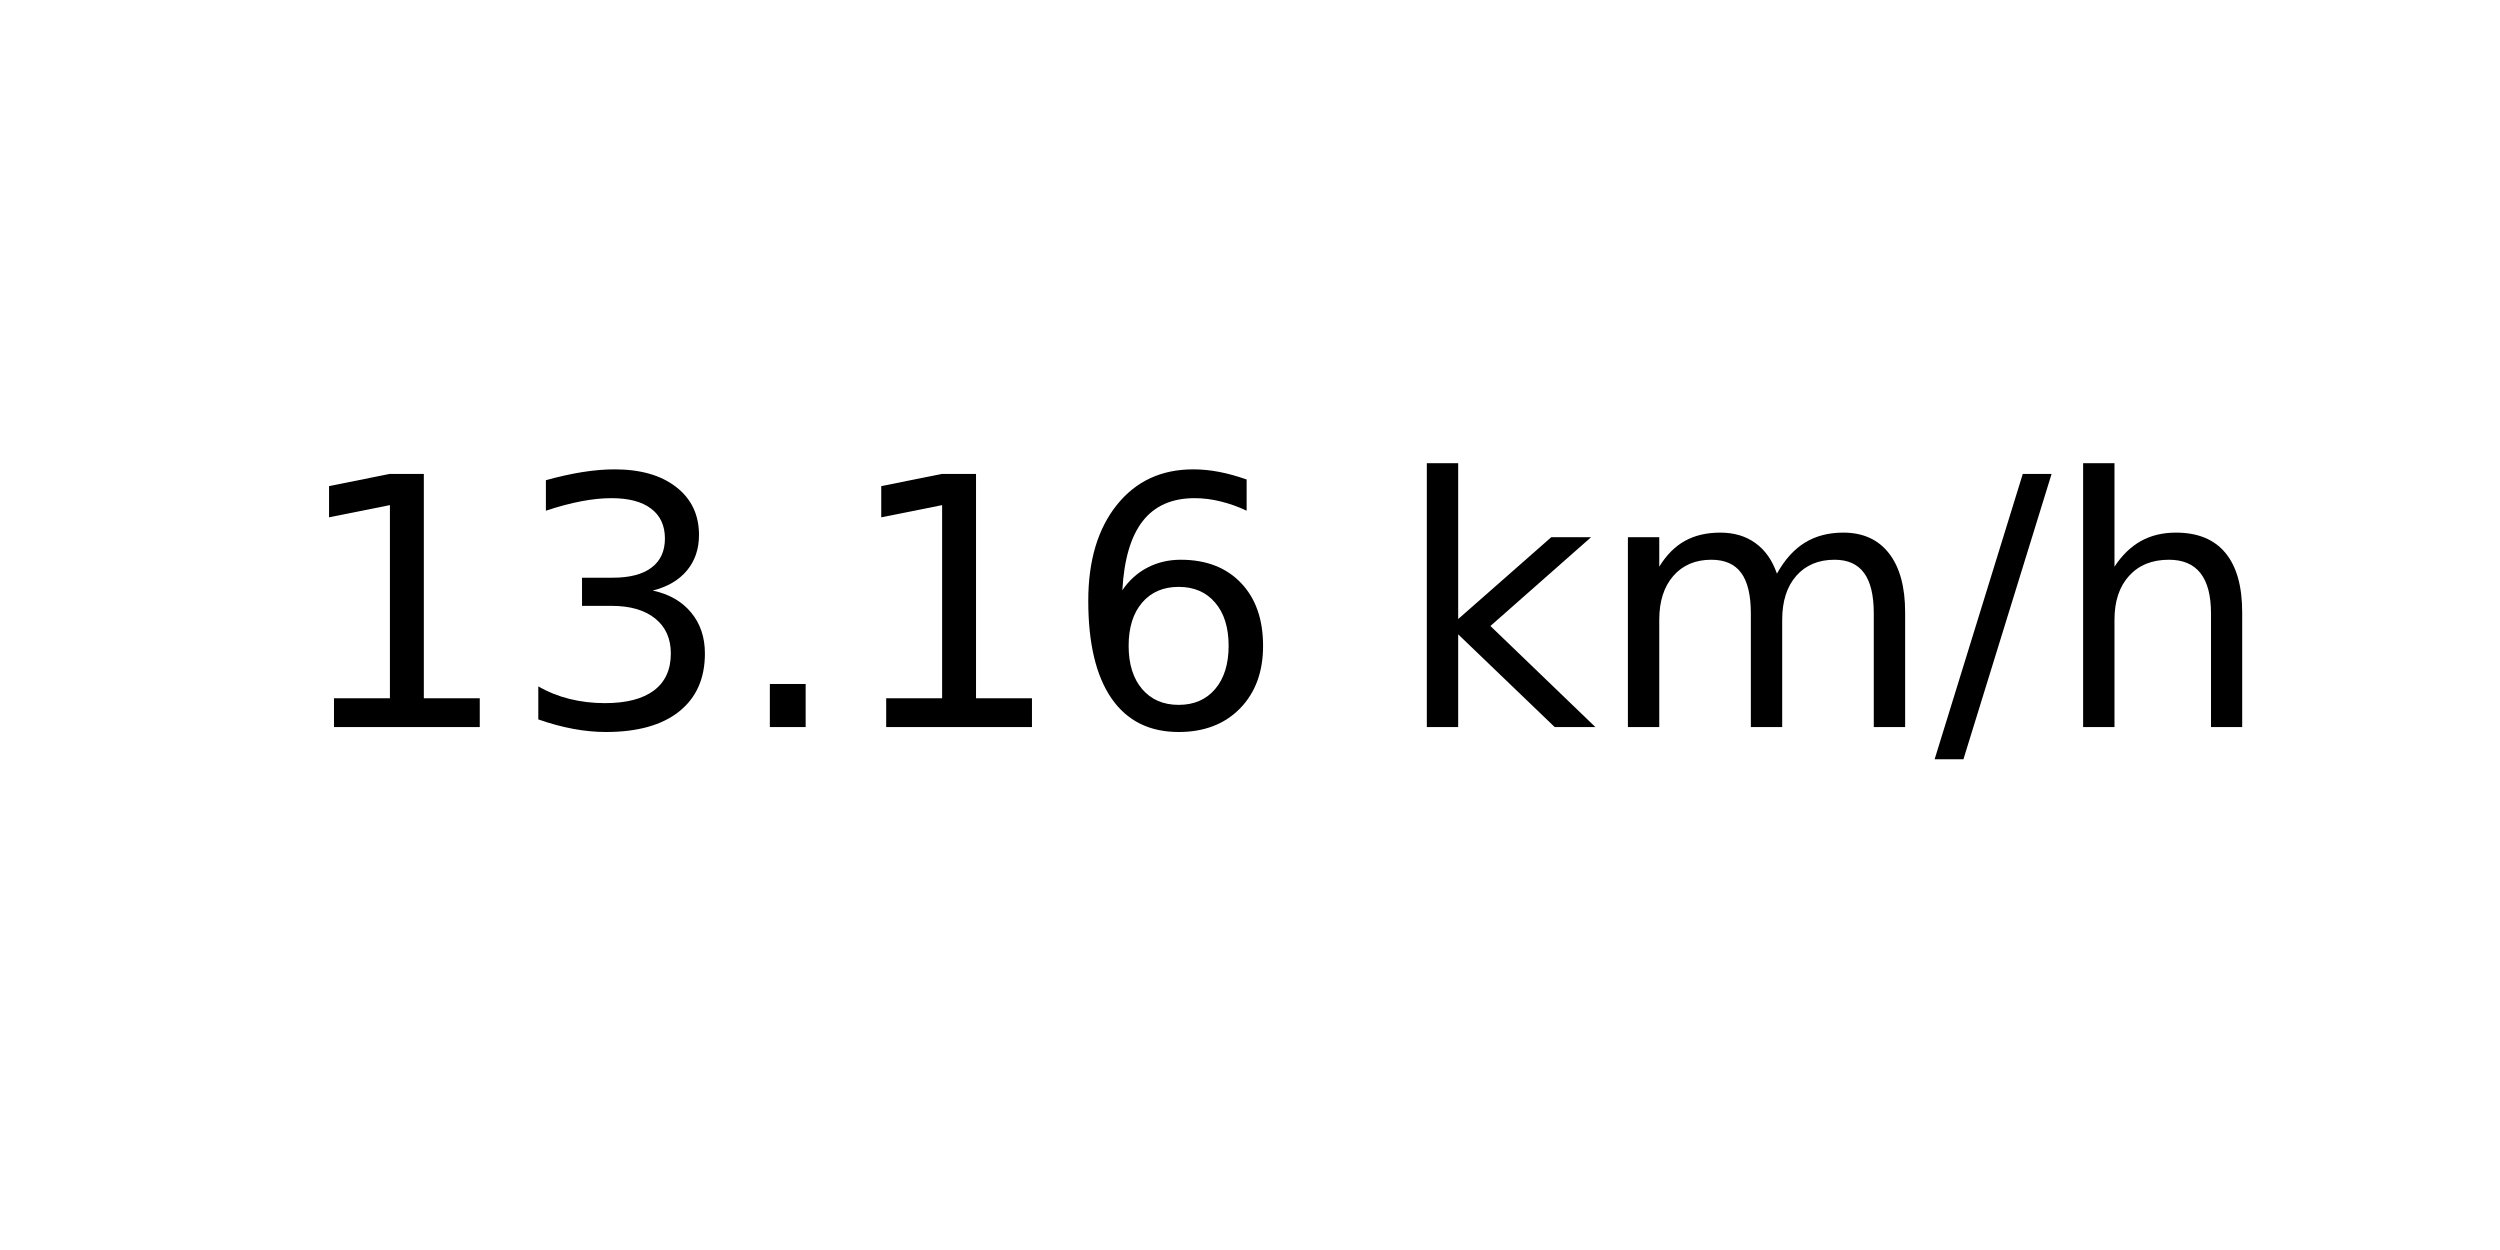
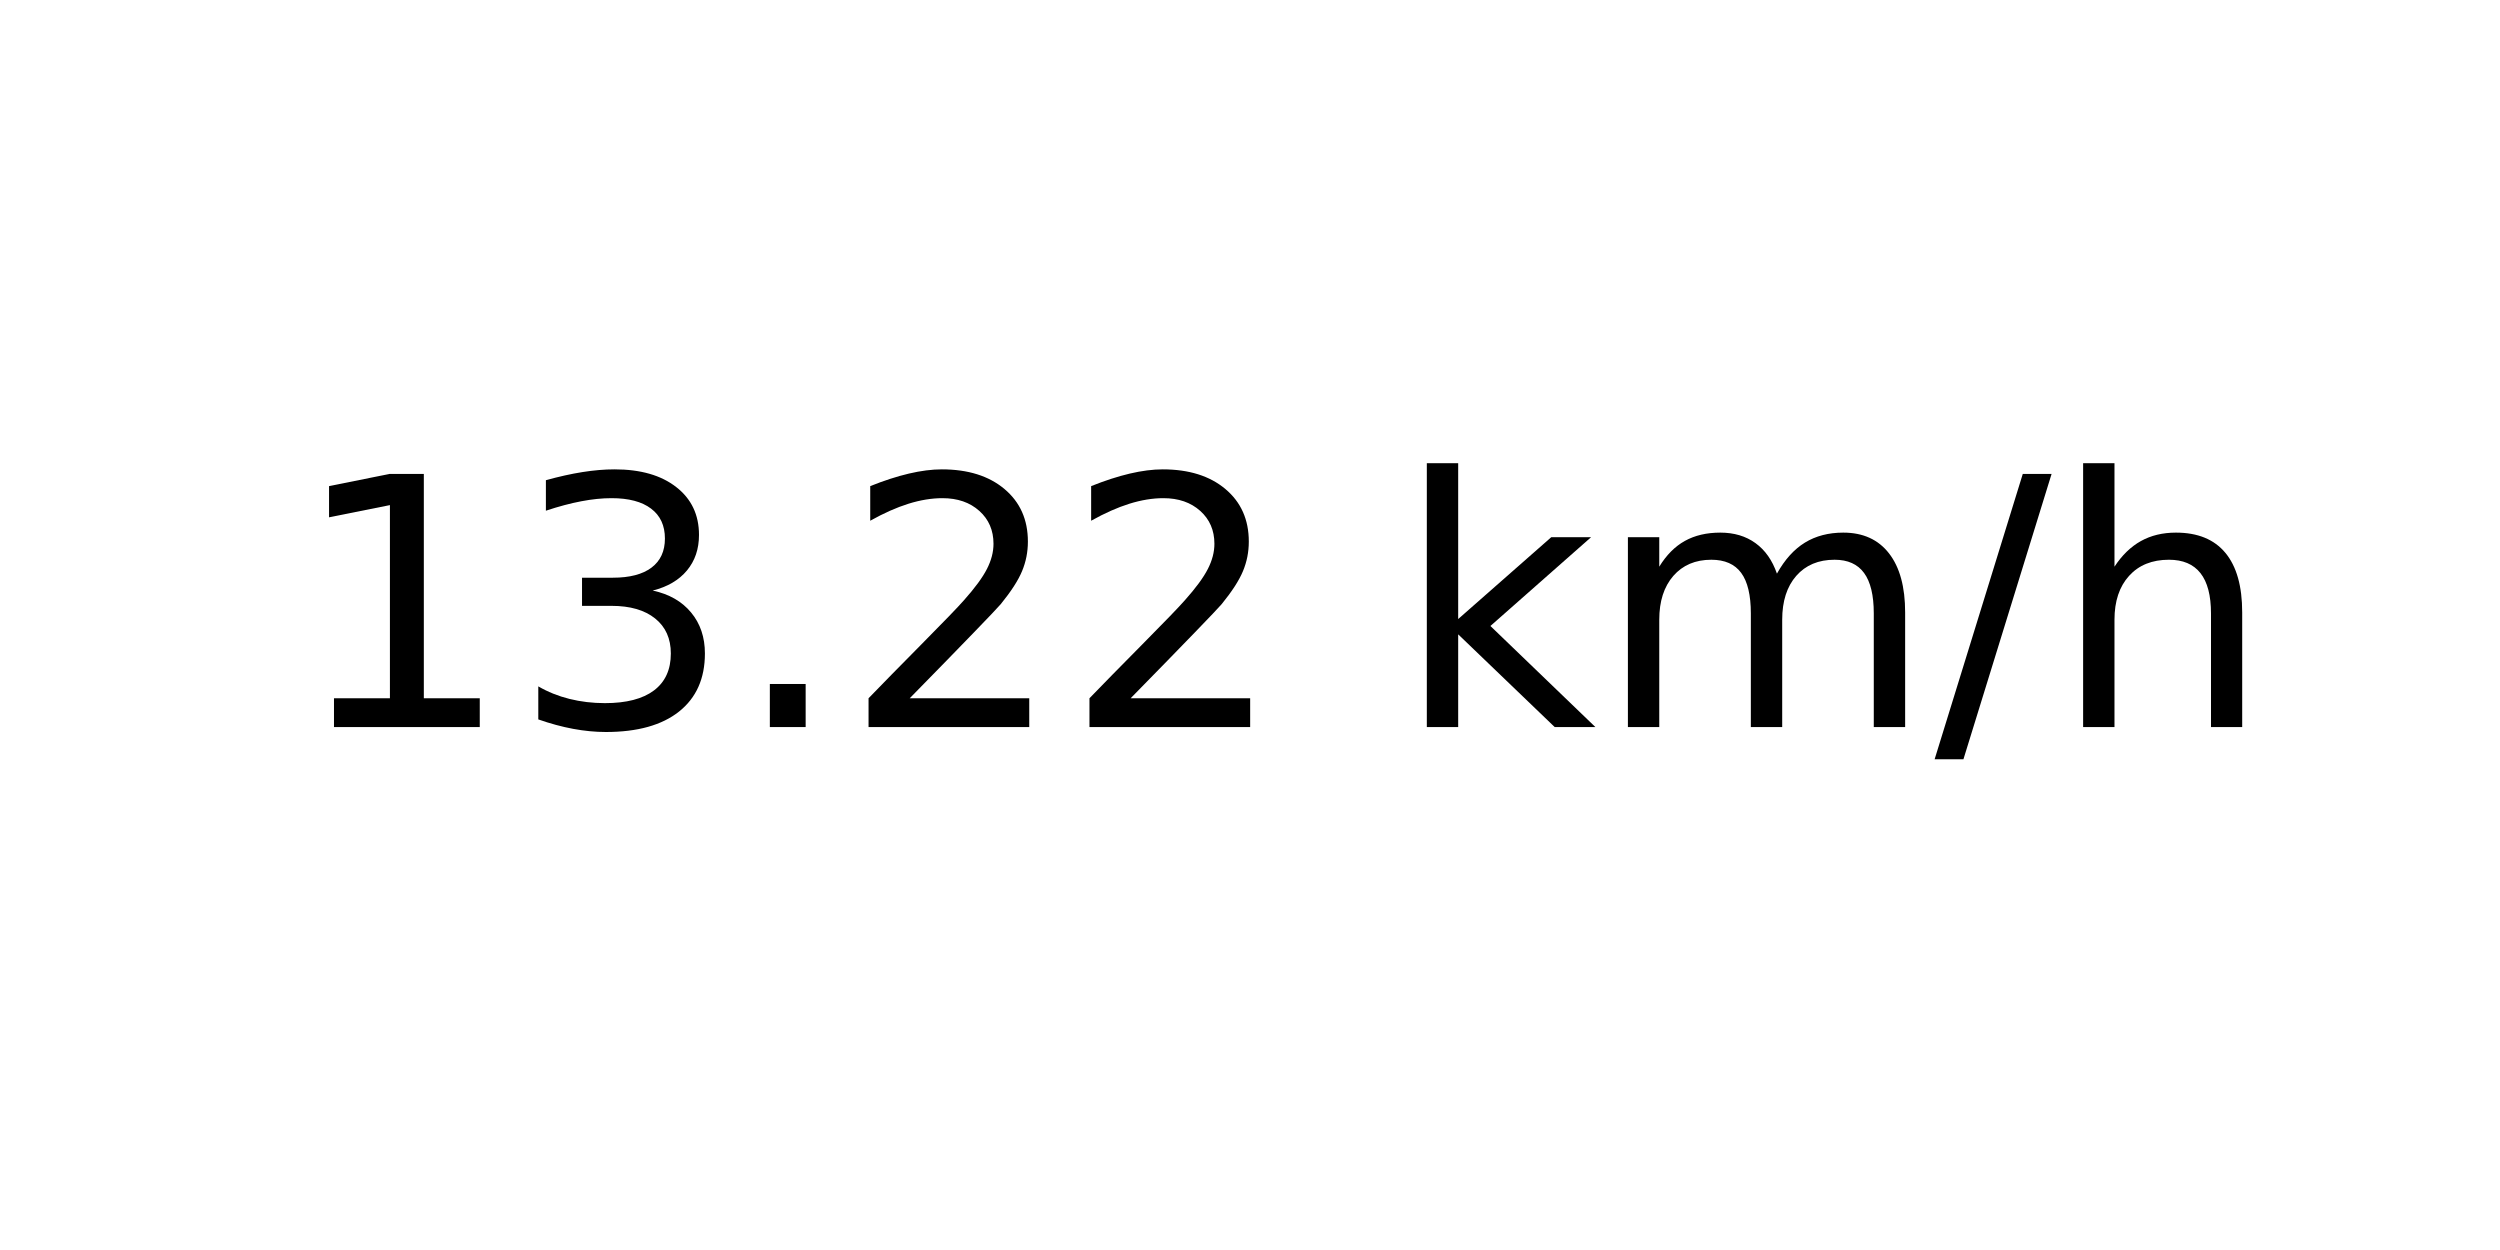
<svg xmlns="http://www.w3.org/2000/svg" xmlns:xlink="http://www.w3.org/1999/xlink" width="72pt" height="36pt" viewBox="0 0 72 36" version="1.1">
  <defs>
    <style type="text/css">*{stroke-linejoin: round; stroke-linecap: butt}</style>
  </defs>
  <g id="figure_1">
    <g id="axes_1">
      <g id="text_1">
        <g transform="translate(8.378125 20.93937) scale(0.1 -0.1)">
          <defs>
            <path id="DejaVuSans-31" d="M 794 531  L 1825 531  L 1825 4091  L 703 3866  L 703 4441  L 1819 4666  L 2450 4666  L 2450 531  L 3481 531  L 3481 0  L 794 0  L 794 531  z " transform="scale(0.015625)" />
            <path id="DejaVuSans-33" d="M 2597 2516  Q 3050 2419 3304 2112  Q 3559 1806 3559 1356  Q 3559 666 3084 287  Q 2609 -91 1734 -91  Q 1441 -91 1130 -33  Q 819 25 488 141  L 488 750  Q 750 597 1062 519  Q 1375 441 1716 441  Q 2309 441 2620 675  Q 2931 909 2931 1356  Q 2931 1769 2642 2001  Q 2353 2234 1838 2234  L 1294 2234  L 1294 2753  L 1863 2753  Q 2328 2753 2575 2939  Q 2822 3125 2822 3475  Q 2822 3834 2567 4026  Q 2313 4219 1838 4219  Q 1578 4219 1281 4162  Q 984 4106 628 3988  L 628 4550  Q 988 4650 1302 4700  Q 1616 4750 1894 4750  Q 2613 4750 3031 4423  Q 3450 4097 3450 3541  Q 3450 3153 3228 2886  Q 3006 2619 2597 2516  z " transform="scale(0.015625)" />
            <path id="DejaVuSans-2e" d="M 684 794  L 1344 794  L 1344 0  L 684 0  L 684 794  z " transform="scale(0.015625)" />
-             <path id="DejaVuSans-36" d="M 2113 2584  Q 1688 2584 1439 2293  Q 1191 2003 1191 1497  Q 1191 994 1439 701  Q 1688 409 2113 409  Q 2538 409 2786 701  Q 3034 994 3034 1497  Q 3034 2003 2786 2293  Q 2538 2584 2113 2584  z M 3366 4563  L 3366 3988  Q 3128 4100 2886 4159  Q 2644 4219 2406 4219  Q 1781 4219 1451 3797  Q 1122 3375 1075 2522  Q 1259 2794 1537 2939  Q 1816 3084 2150 3084  Q 2853 3084 3261 2657  Q 3669 2231 3669 1497  Q 3669 778 3244 343  Q 2819 -91 2113 -91  Q 1303 -91 875 529  Q 447 1150 447 2328  Q 447 3434 972 4092  Q 1497 4750 2381 4750  Q 2619 4750 2861 4703  Q 3103 4656 3366 4563  z " transform="scale(0.015625)" />
+             <path id="DejaVuSans-32" d="M 1228 531  L 3431 531  L 3431 0  L 469 0  L 469 531  Q 828 903 1448 1529  Q 2069 2156 2228 2338  Q 2531 2678 2651 2914  Q 2772 3150 2772 3378  Q 2772 3750 2511 3984  Q 2250 4219 1831 4219  Q 1534 4219 1204 4116  Q 875 4013 500 3803  L 500 4441  Q 881 4594 1212 4672  Q 1544 4750 1819 4750  Q 2544 4750 2975 4387  Q 3406 4025 3406 3419  Q 3406 3131 3298 2873  Q 3191 2616 2906 2266  Q 2828 2175 2409 1742  Q 1991 1309 1228 531  z " transform="scale(0.015625)" />
            <path id="DejaVuSans-20" transform="scale(0.015625)" />
            <path id="DejaVuSans-6b" d="M 581 4863  L 1159 4863  L 1159 1991  L 2875 3500  L 3609 3500  L 1753 1863  L 3688 0  L 2938 0  L 1159 1709  L 1159 0  L 581 0  L 581 4863  z " transform="scale(0.015625)" />
            <path id="DejaVuSans-6d" d="M 3328 2828  Q 3544 3216 3844 3400  Q 4144 3584 4550 3584  Q 5097 3584 5394 3201  Q 5691 2819 5691 2113  L 5691 0  L 5113 0  L 5113 2094  Q 5113 2597 4934 2840  Q 4756 3084 4391 3084  Q 3944 3084 3684 2787  Q 3425 2491 3425 1978  L 3425 0  L 2847 0  L 2847 2094  Q 2847 2600 2669 2842  Q 2491 3084 2119 3084  Q 1678 3084 1418 2786  Q 1159 2488 1159 1978  L 1159 0  L 581 0  L 581 3500  L 1159 3500  L 1159 2956  Q 1356 3278 1631 3431  Q 1906 3584 2284 3584  Q 2666 3584 2933 3390  Q 3200 3197 3328 2828  z " transform="scale(0.015625)" />
            <path id="DejaVuSans-2f" d="M 1625 4666  L 2156 4666  L 531 -594  L 0 -594  L 1625 4666  z " transform="scale(0.015625)" />
            <path id="DejaVuSans-68" d="M 3513 2113  L 3513 0  L 2938 0  L 2938 2094  Q 2938 2591 2744 2837  Q 2550 3084 2163 3084  Q 1697 3084 1428 2787  Q 1159 2491 1159 1978  L 1159 0  L 581 0  L 581 4863  L 1159 4863  L 1159 2956  Q 1366 3272 1645 3428  Q 1925 3584 2291 3584  Q 2894 3584 3203 3211  Q 3513 2838 3513 2113  z " transform="scale(0.015625)" />
          </defs>
          <use xlink:href="#DejaVuSans-31" />
          <use xlink:href="#DejaVuSans-33" x="63.623" />
          <use xlink:href="#DejaVuSans-2e" x="127.246" />
-           <use xlink:href="#DejaVuSans-31" x="159.033" />
-           <use xlink:href="#DejaVuSans-36" x="222.656" />
+           <use xlink:href="#DejaVuSans-32" x="159.033" />
+           <use xlink:href="#DejaVuSans-32" x="222.656" />
          <use xlink:href="#DejaVuSans-20" x="286.279" />
          <use xlink:href="#DejaVuSans-6b" x="318.066" />
          <use xlink:href="#DejaVuSans-6d" x="375.977" />
          <use xlink:href="#DejaVuSans-2f" x="473.389" />
          <use xlink:href="#DejaVuSans-68" x="507.08" />
        </g>
      </g>
    </g>
  </g>
</svg>
